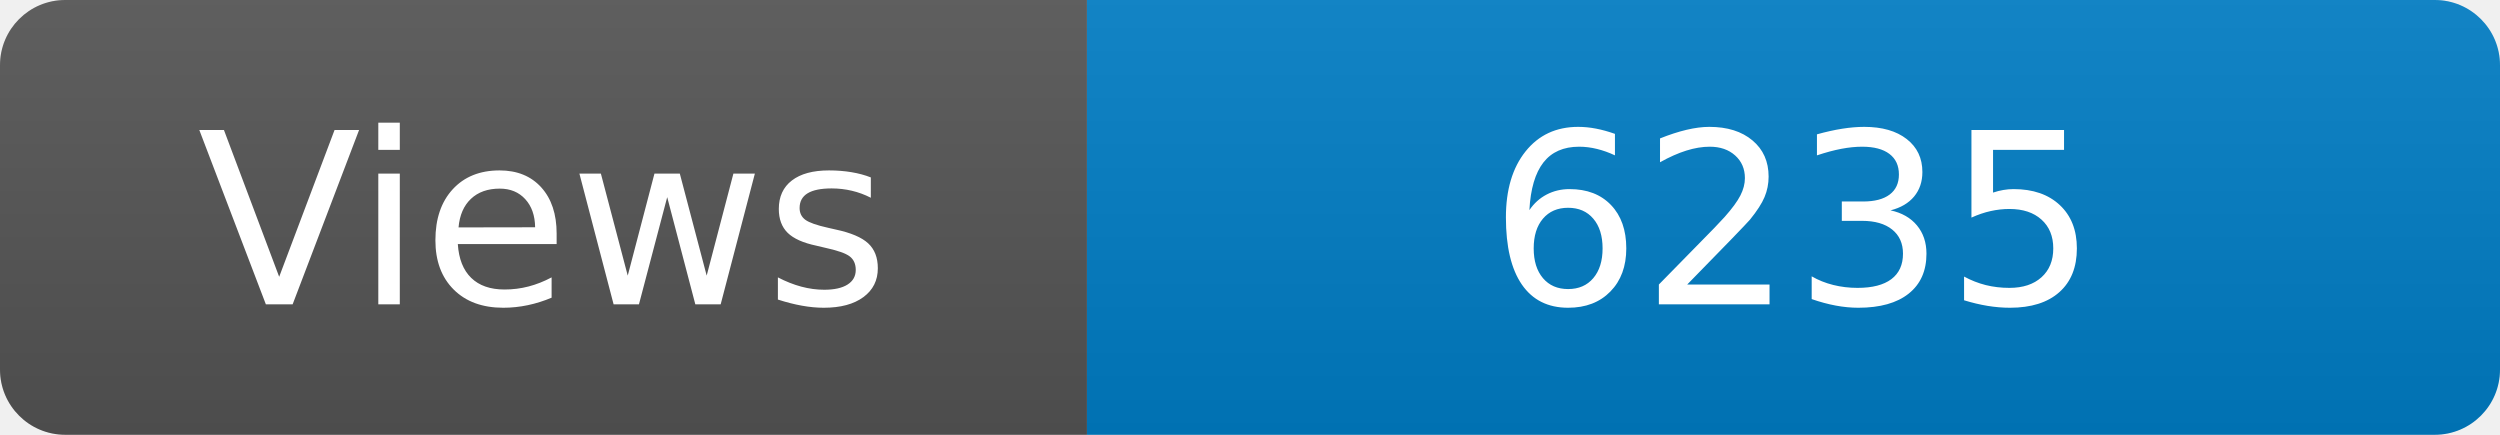
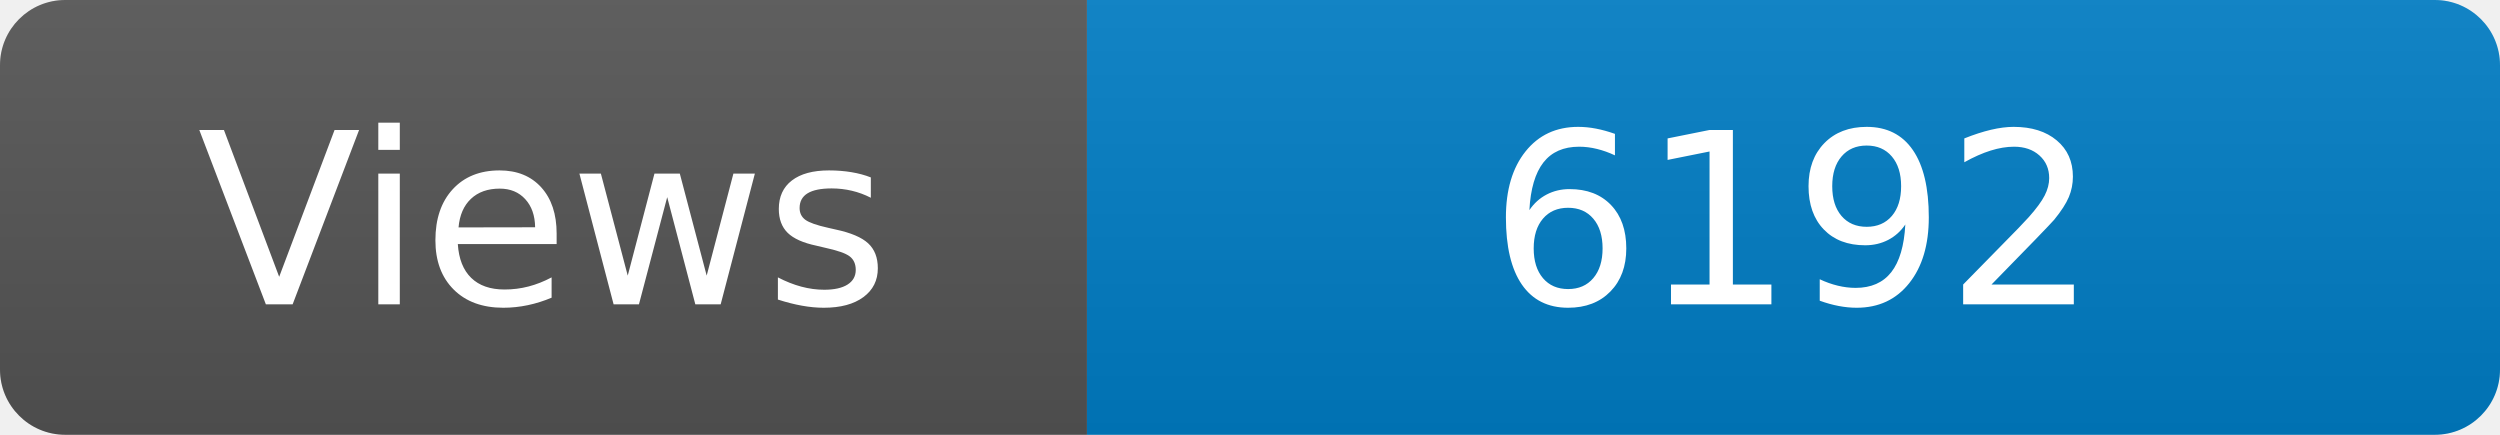
<svg xmlns="http://www.w3.org/2000/svg" width="115" height="20" role="img" aria-label="Maintained?: yes">
  <linearGradient id="s" x2="0" y2="100%">
    <stop offset="0" stop-color="#bbb" stop-opacity=".1" />
    <stop offset="1" stop-opacity=".1" />
  </linearGradient>
  <clipPath id="r">
    <rect width="115" height="20" rx="3" fill="#fff" />
  </clipPath>
  <g clip-path="url(#r)">
    <rect width="50" height="20" fill="#555" />
    <rect x="50" width="160" height="20" fill="#007ec6" />
    <rect width="115" height="20" fill="url(#s)" />
  </g>
  <g fill="#fff" text-anchor="middle" font-family="Verdana,Geneva,DejaVu Sans,sans-serif" font-size="110">
    <text x="250" y="140" transform="scale(.1)" fill="#fff">Views</text>
-     <text x="825" y="140" transform="scale(.1)" fill="#fff">6235</text>
+     <text x="825" y="140" transform="scale(.1)" fill="#fff">6192</text>
  </g>
</svg>
